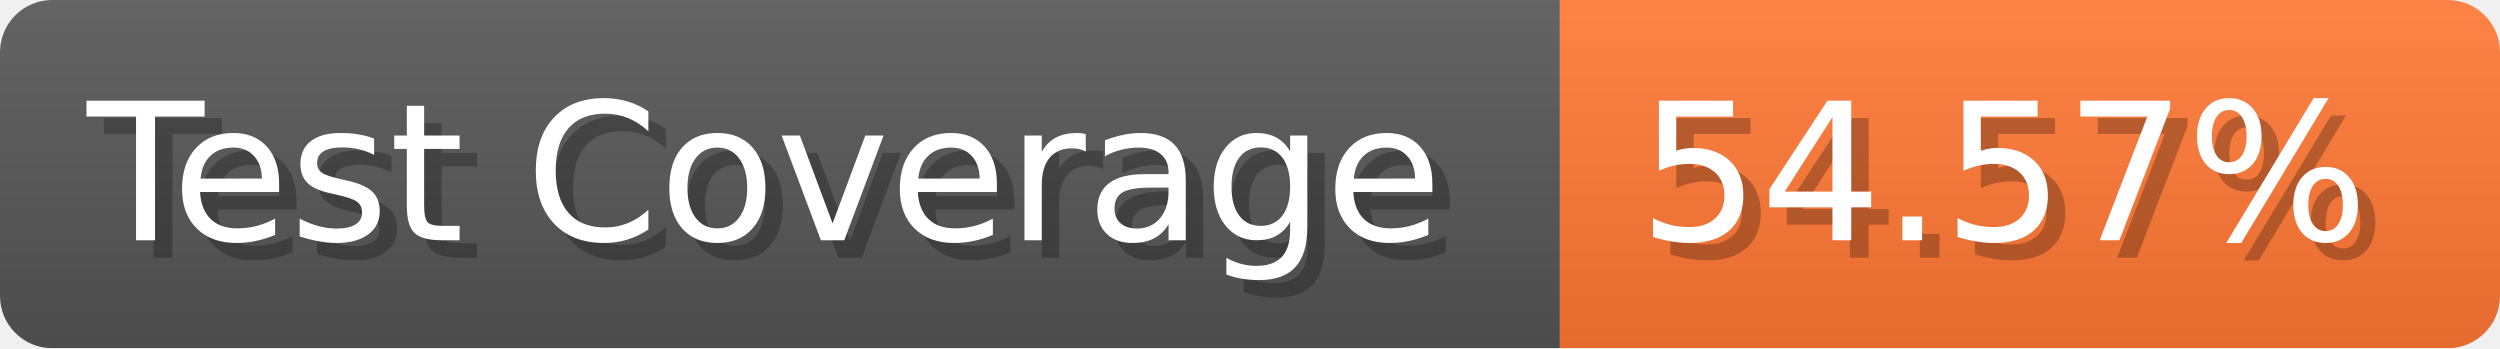
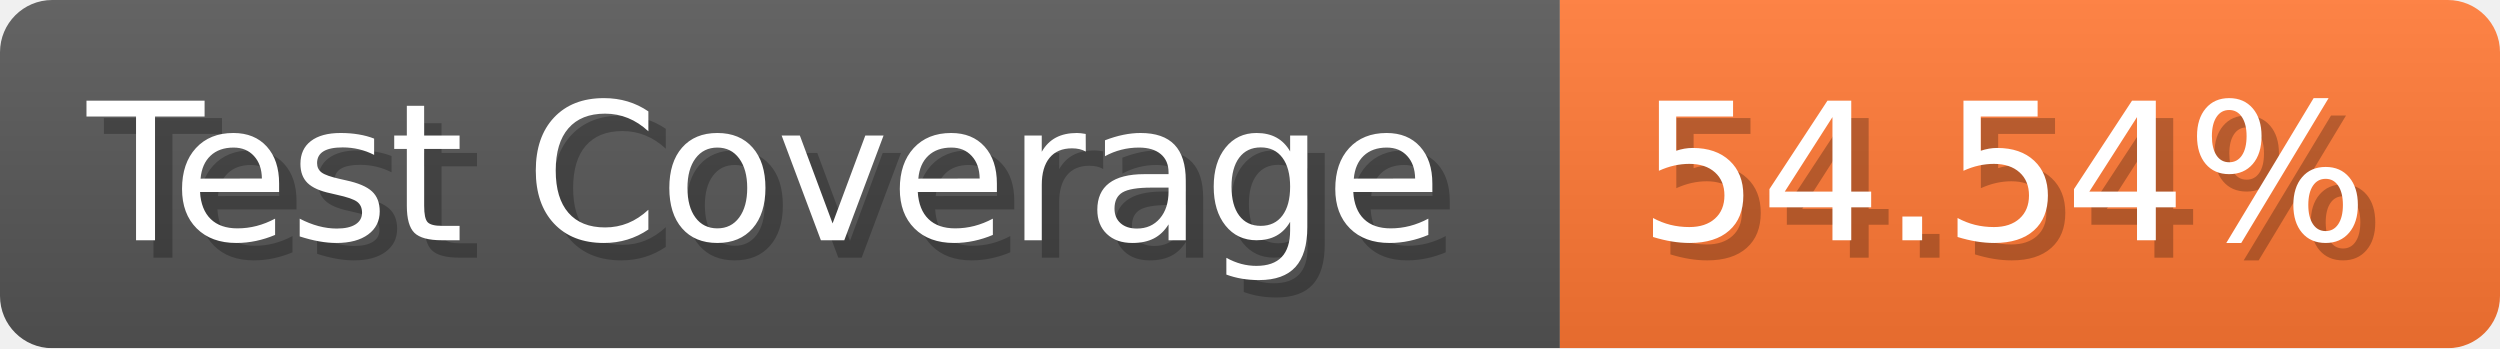
- <svg xmlns="http://www.w3.org/2000/svg" width="143.6" height="20" viewBox="0 0 1436 200" role="img" aria-label="Test Coverage: 54.57%">
+ <svg xmlns="http://www.w3.org/2000/svg" width="143.6" height="20" viewBox="0 0 1436 200" role="img" aria-label="Test Coverage: 54.54%">
  <linearGradient id="a" x2="0" y2="100%">
    <stop offset="0" stop-opacity=".1" stop-color="#EEE" />
    <stop offset="1" stop-opacity=".1" />
  </linearGradient>
  <mask id="m">
    <rect width="1436" height="200" rx="30" fill="#FFF" />
  </mask>
  <g mask="url(#m)">
    <rect width="896" height="200" fill="#555" />
    <rect width="540" height="200" fill="#F73" x="896" />
    <rect width="1436" height="200" fill="url(#a)" />
  </g>
  <g aria-hidden="true" fill="#fff" text-anchor="start" font-family="Verdana,DejaVu Sans,sans-serif" font-size="110">
    <text x="60" y="148" textLength="796" fill="#000" opacity="0.25">Test Coverage</text>
    <text x="50" y="138" textLength="796">Test Coverage</text>
-     <text x="951" y="148" textLength="440" fill="#000" opacity="0.25">54.57%</text>
-     <text x="941" y="138" textLength="440">54.57%</text>
+     <text x="951" y="148" textLength="440" fill="#000" opacity="0.25">54.54%</text>
+     <text x="941" y="138" textLength="440">54.54%</text>
  </g>
</svg>
